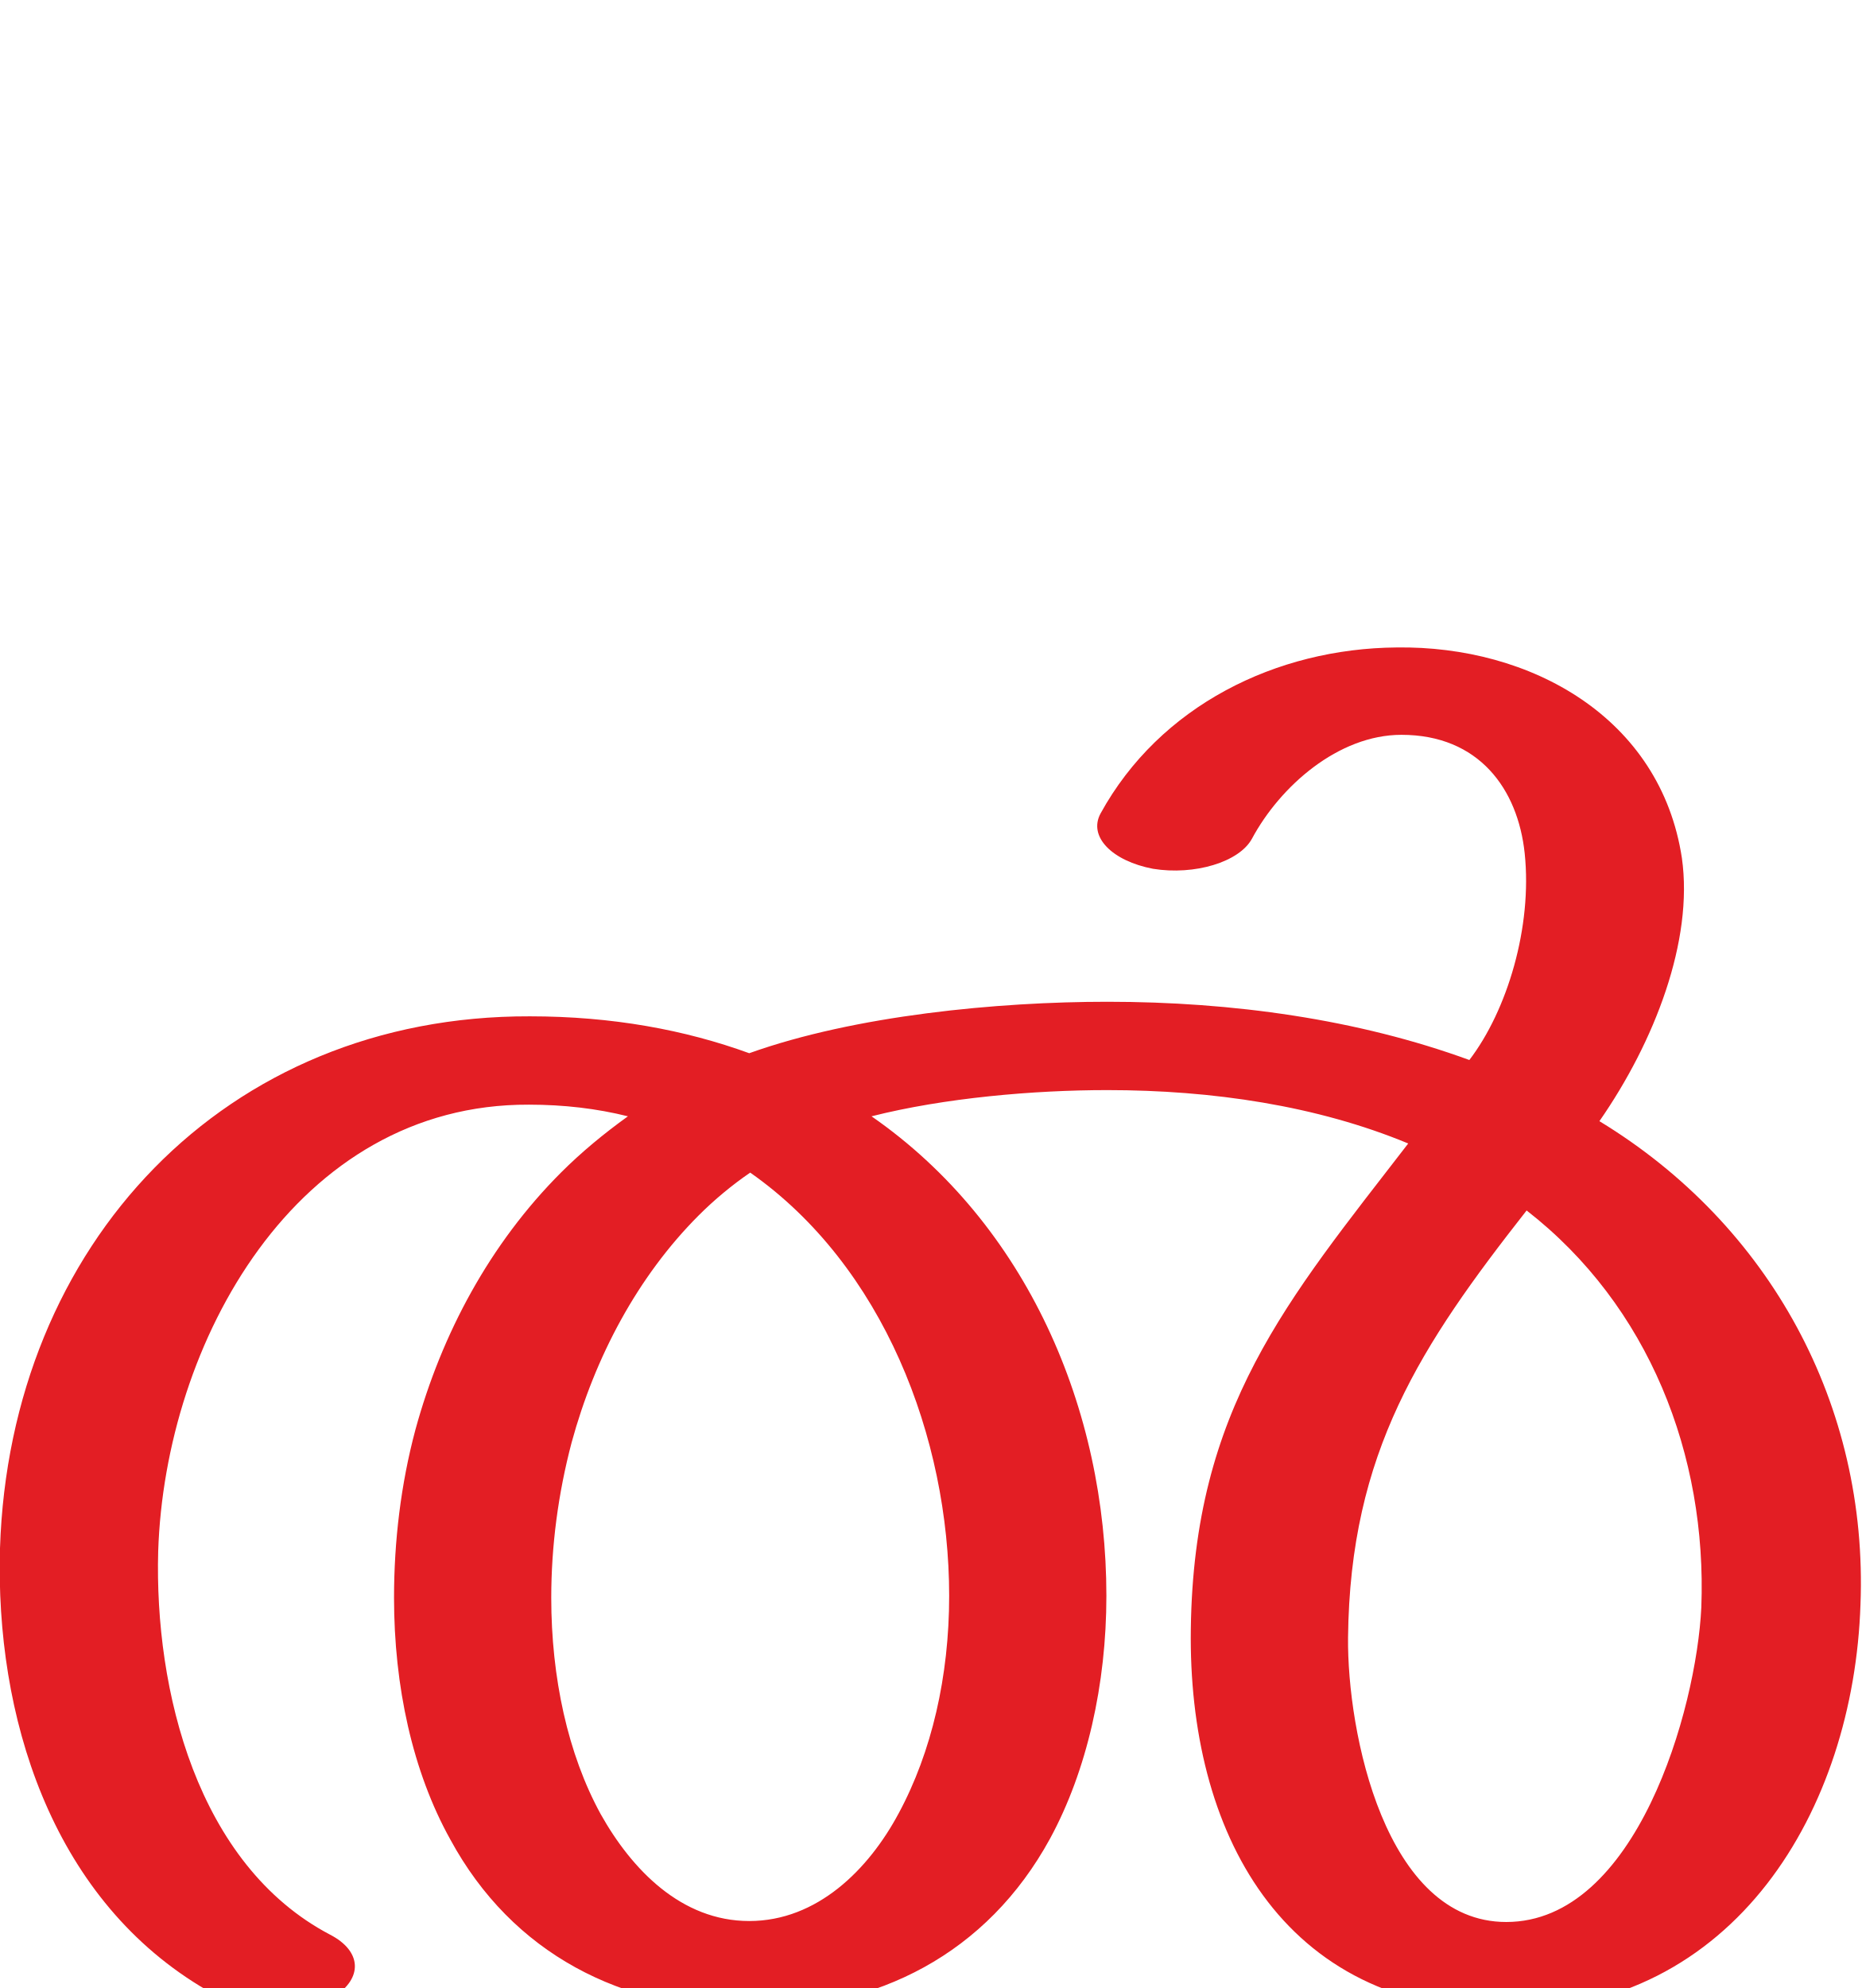
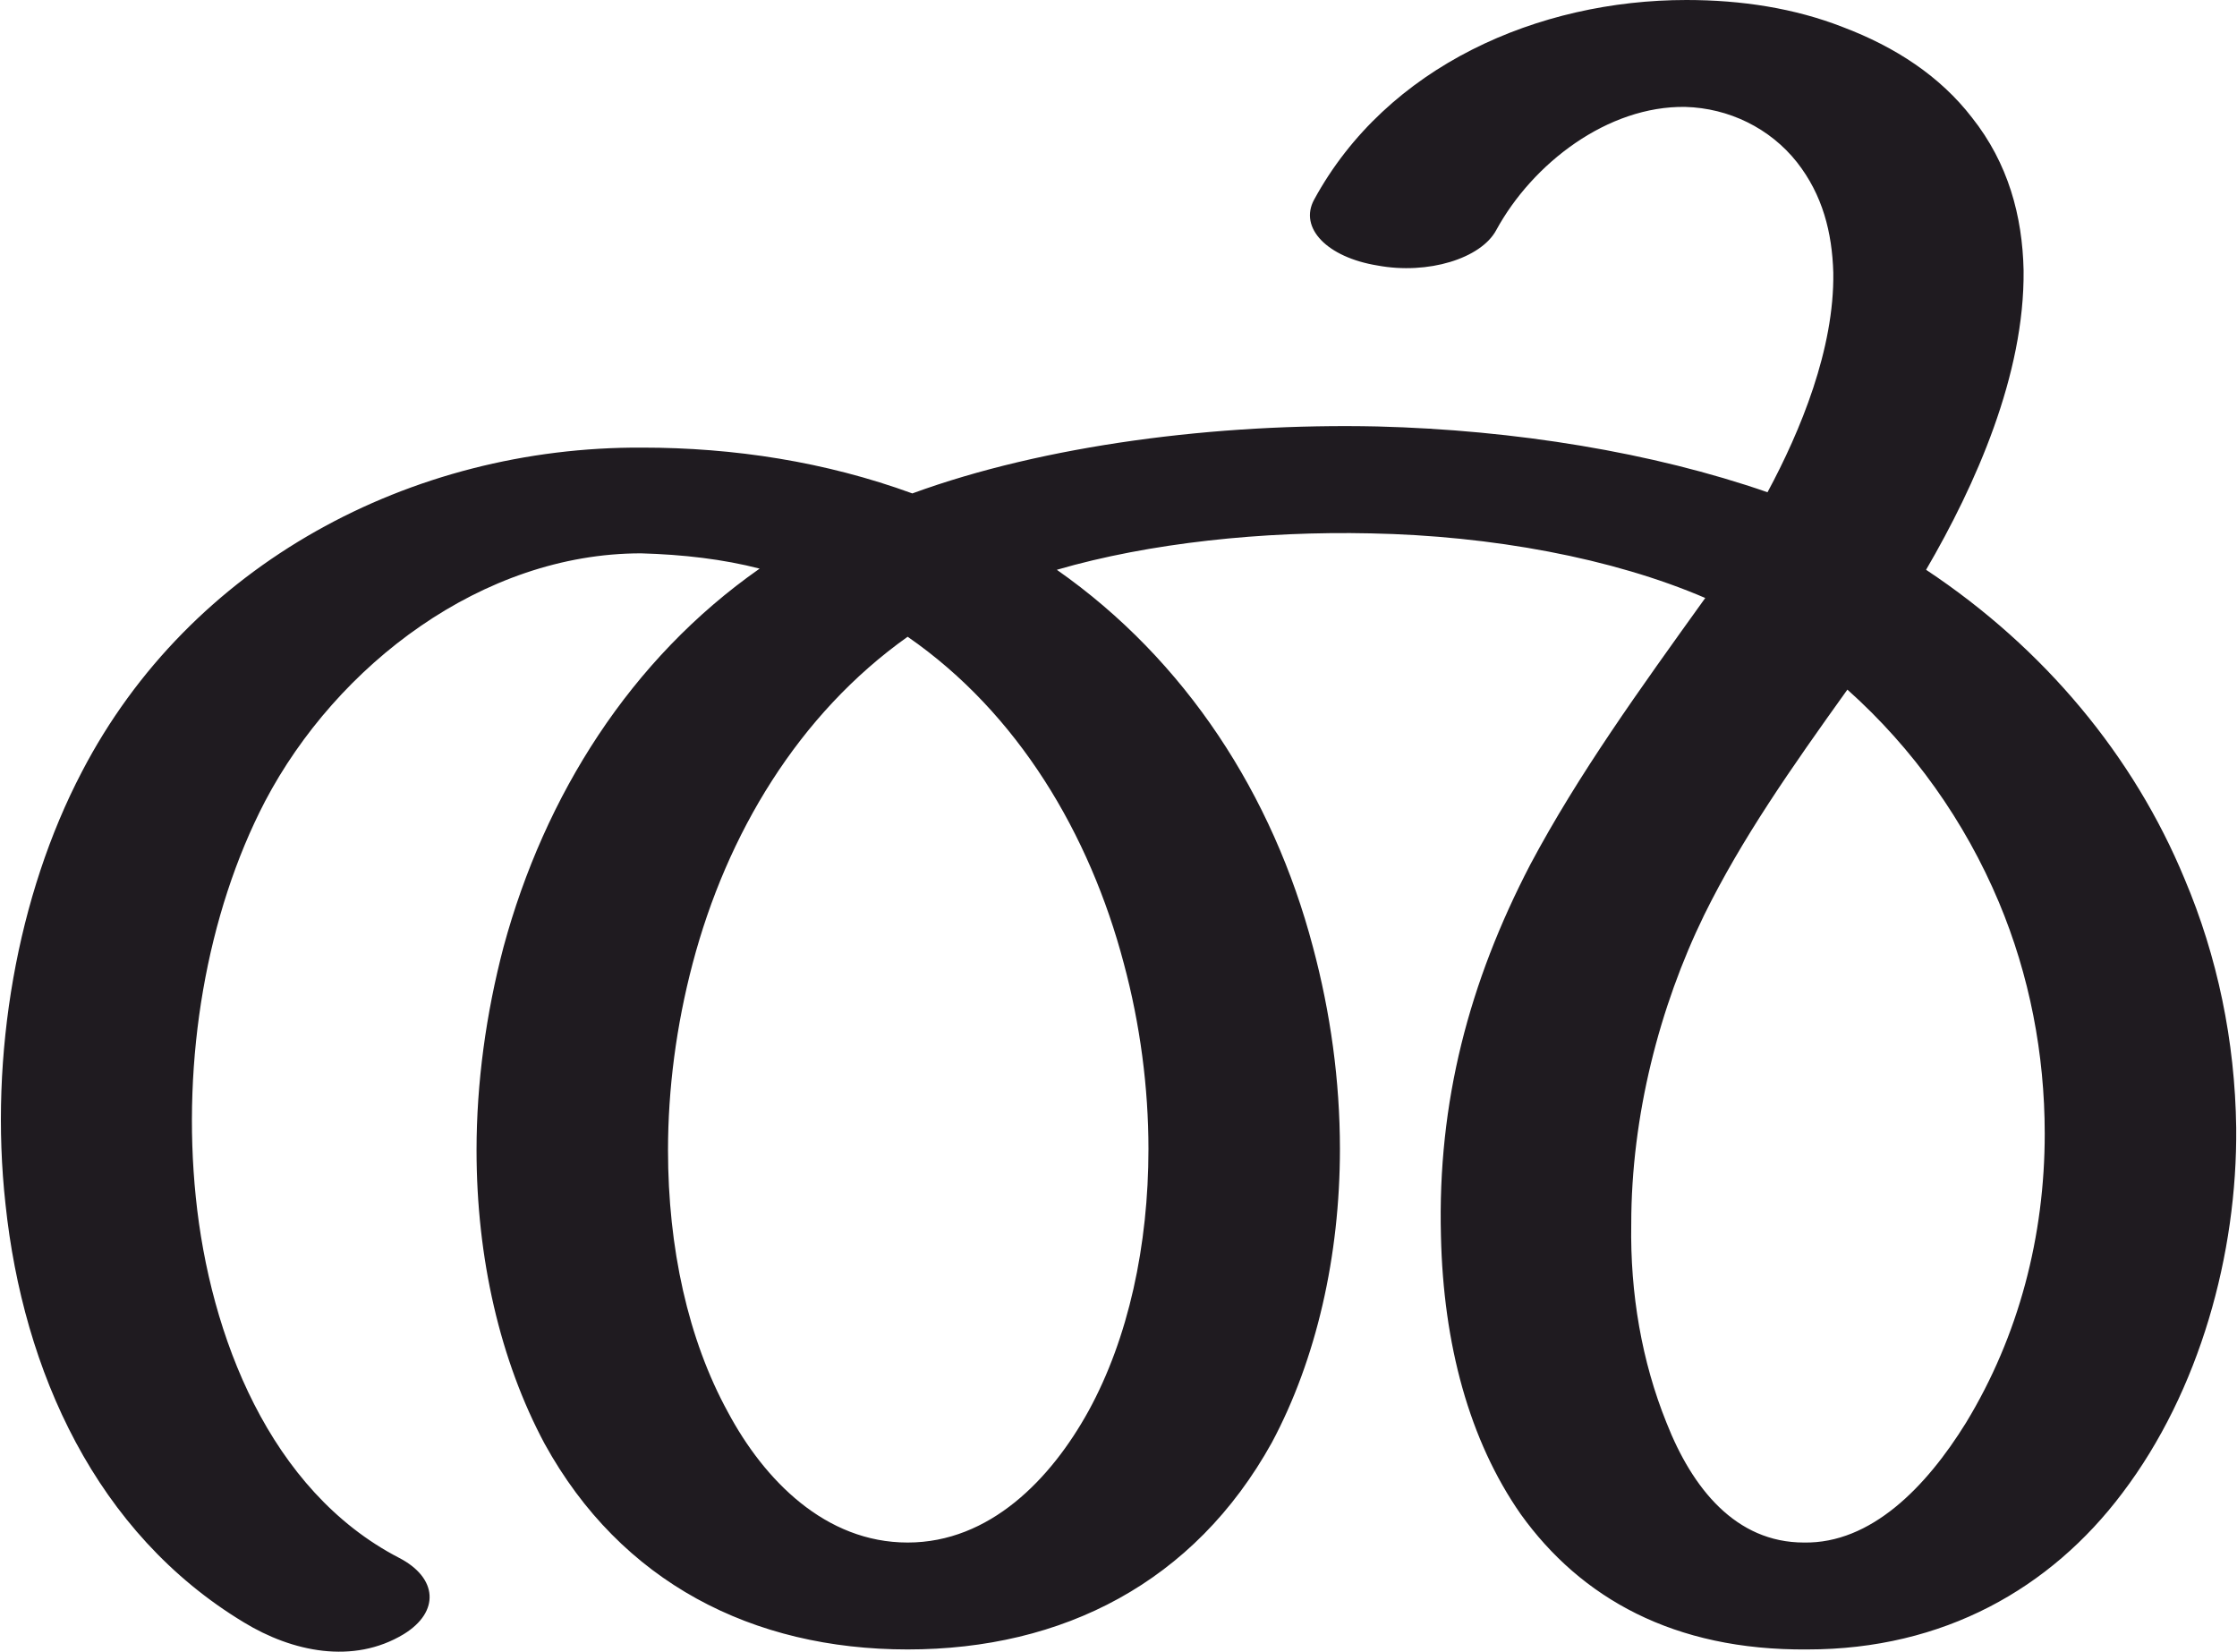
- <svg xmlns="http://www.w3.org/2000/svg" xml:space="preserve" width="1918px" height="2048px" version="1.1" style="shape-rendering:geometricPrecision; text-rendering:geometricPrecision; image-rendering:optimizeQuality; fill-rule:evenodd; clip-rule:evenodd" viewBox="0 0 1918 2048">
+ <svg xmlns="http://www.w3.org/2000/svg" xml:space="preserve" width="1903px" height="1405px" version="1.1" style="shape-rendering:geometricPrecision; text-rendering:geometricPrecision; image-rendering:optimizeQuality; fill-rule:evenodd; clip-rule:evenodd" viewBox="0 0 1903 1406">
  <defs>
    <style type="text/css">
   
-     .fil0 {fill:#E31E24;fill-rule:nonzero}
+     .fil0 {fill:#1F1B20;fill-rule:nonzero}
   
  </style>
  </defs>
  <g id="Layer_x0020_1">
-     <path class="fil0" d="M1573 1247c-109,139 -182,249 -184,440 -1,97 38,293 163,293 134,0 196,-219 201,-324 6,-157 -54,-311 -180,-409zm-122 -69c-94,-39 -202,-55 -310,-55 -76,0 -168,8 -243,27 160,111 242,302 242,494 0,91 -20,180 -58,250 -65,119 -178,176 -310,176 -131,0 -244,-57 -308,-175 -39,-70 -58,-158 -58,-249 0,-58 7,-117 22,-173 27,-99 77,-192 150,-265 21,-21 44,-40 69,-58 -32,-8 -66,-12 -102,-12 -240,-1 -375,245 -382,460 -4,143 40,323 177,395 33,17 34,45 4,64 -44,27 -96,15 -138,-11 -154,-94 -211,-279 -206,-451 10,-313 232,-549 546,-548 85,0 160,14 226,38 109,-39 256,-53 369,-53 129,0 258,18 373,60 39,-51 65,-137 57,-213 -7,-66 -47,-122 -127,-122 -65,0 -125,53 -154,107 -13,24 -59,38 -102,31 -42,-8 -67,-33 -54,-57 61,-111 181,-170 305,-171 138,-2 272,72 294,217 12,85 -28,189 -85,271 176,107 277,293 269,498 -7,211 -129,418 -365,418 -232,0 -328,-185 -325,-393 3,-227 99,-338 224,-500zm-678 30c-19,13 -37,28 -53,44 -63,63 -107,146 -131,234 -14,53 -21,107 -21,160 0,82 17,161 51,223 32,57 83,110 153,110 70,0 123,-53 154,-111 34,-63 52,-141 52,-224 0,-163 -68,-340 -205,-436z" />
+     <path class="fil0" d="M339 1326c33,17 35,46 4,65 -43,26 -95,15 -136,-10 -126,-76 -188,-214 -203,-356 -14,-127 10,-263 65,-368 92,-177 280,-277 477,-276 78,0 156,12 230,39 112,-41 259,-60 396,-57 117,3 234,22 332,56 28,-52 57,-122 56,-187 -1,-34 -9,-66 -31,-94 -23,-29 -58,-46 -95,-47 -66,-1 -130,48 -161,105 -13,24 -58,38 -101,30 -43,-7 -67,-32 -54,-56 62,-114 191,-170 317,-170 47,0 92,7 133,23 45,17 83,42 110,77 31,39 43,84 44,130 1,89 -41,183 -83,255 101,67 177,159 220,263 28,66 43,138 44,212 1,107 -31,224 -97,311 -61,81 -152,133 -268,133 -114,1 -193,-44 -244,-115 -44,-63 -66,-145 -68,-237 -3,-114 24,-216 76,-316 41,-77 93,-149 149,-227 -79,-34 -182,-53 -285,-55 -91,-2 -188,8 -267,31 110,77 184,192 218,321 15,56 23,114 23,172 0,91 -20,179 -58,250 -66,119 -178,176 -310,176 -132,0 -244,-57 -309,-175 -38,-71 -58,-158 -58,-250 0,-57 8,-116 23,-173 35,-129 108,-245 218,-322 -31,-8 -65,-12 -101,-13 -135,0 -259,95 -320,211 -50,96 -71,220 -59,337 12,118 63,250 173,307zm1233 -739c-48,67 -90,127 -122,192 -38,78 -62,171 -62,263 -1,59 9,117 30,169 22,56 59,102 117,102 57,1 104,-47 138,-102 45,-74 67,-159 67,-246 0,-68 -13,-135 -39,-197 -29,-69 -73,-131 -129,-181zm-800 -45c-93,66 -154,168 -183,278 -14,53 -21,107 -21,159 0,83 17,161 51,223 31,58 83,111 153,111 70,0 122,-54 154,-112 34,-62 51,-141 51,-223 0,-52 -7,-106 -21,-158 -29,-110 -90,-213 -184,-278z" />
  </g>
</svg>
